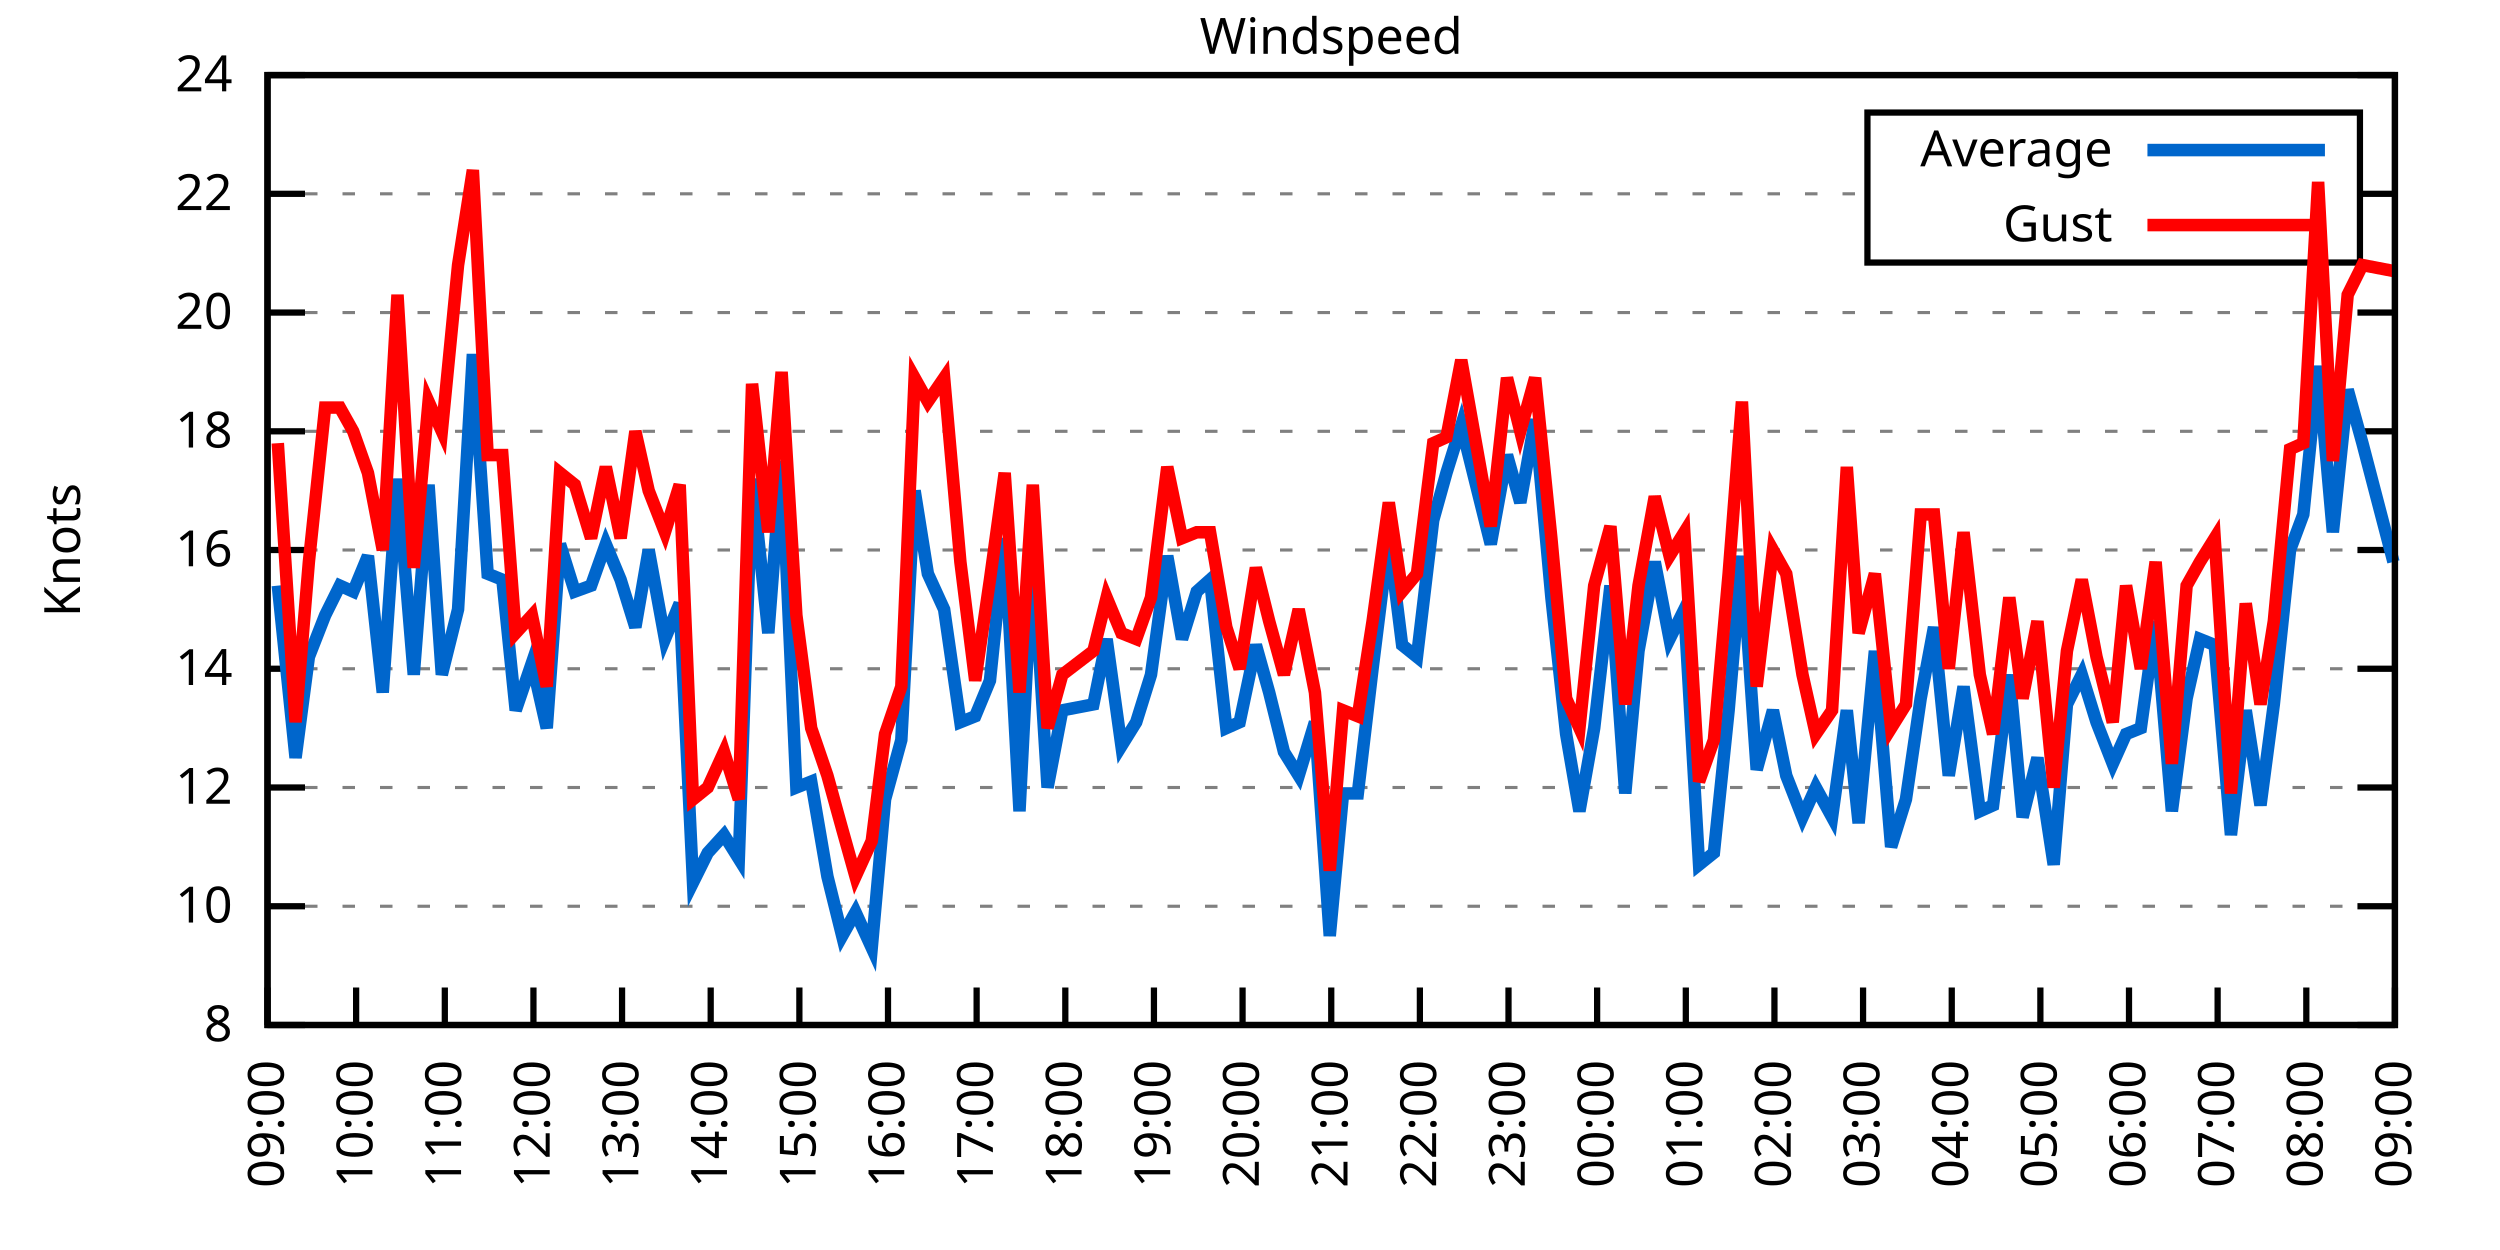
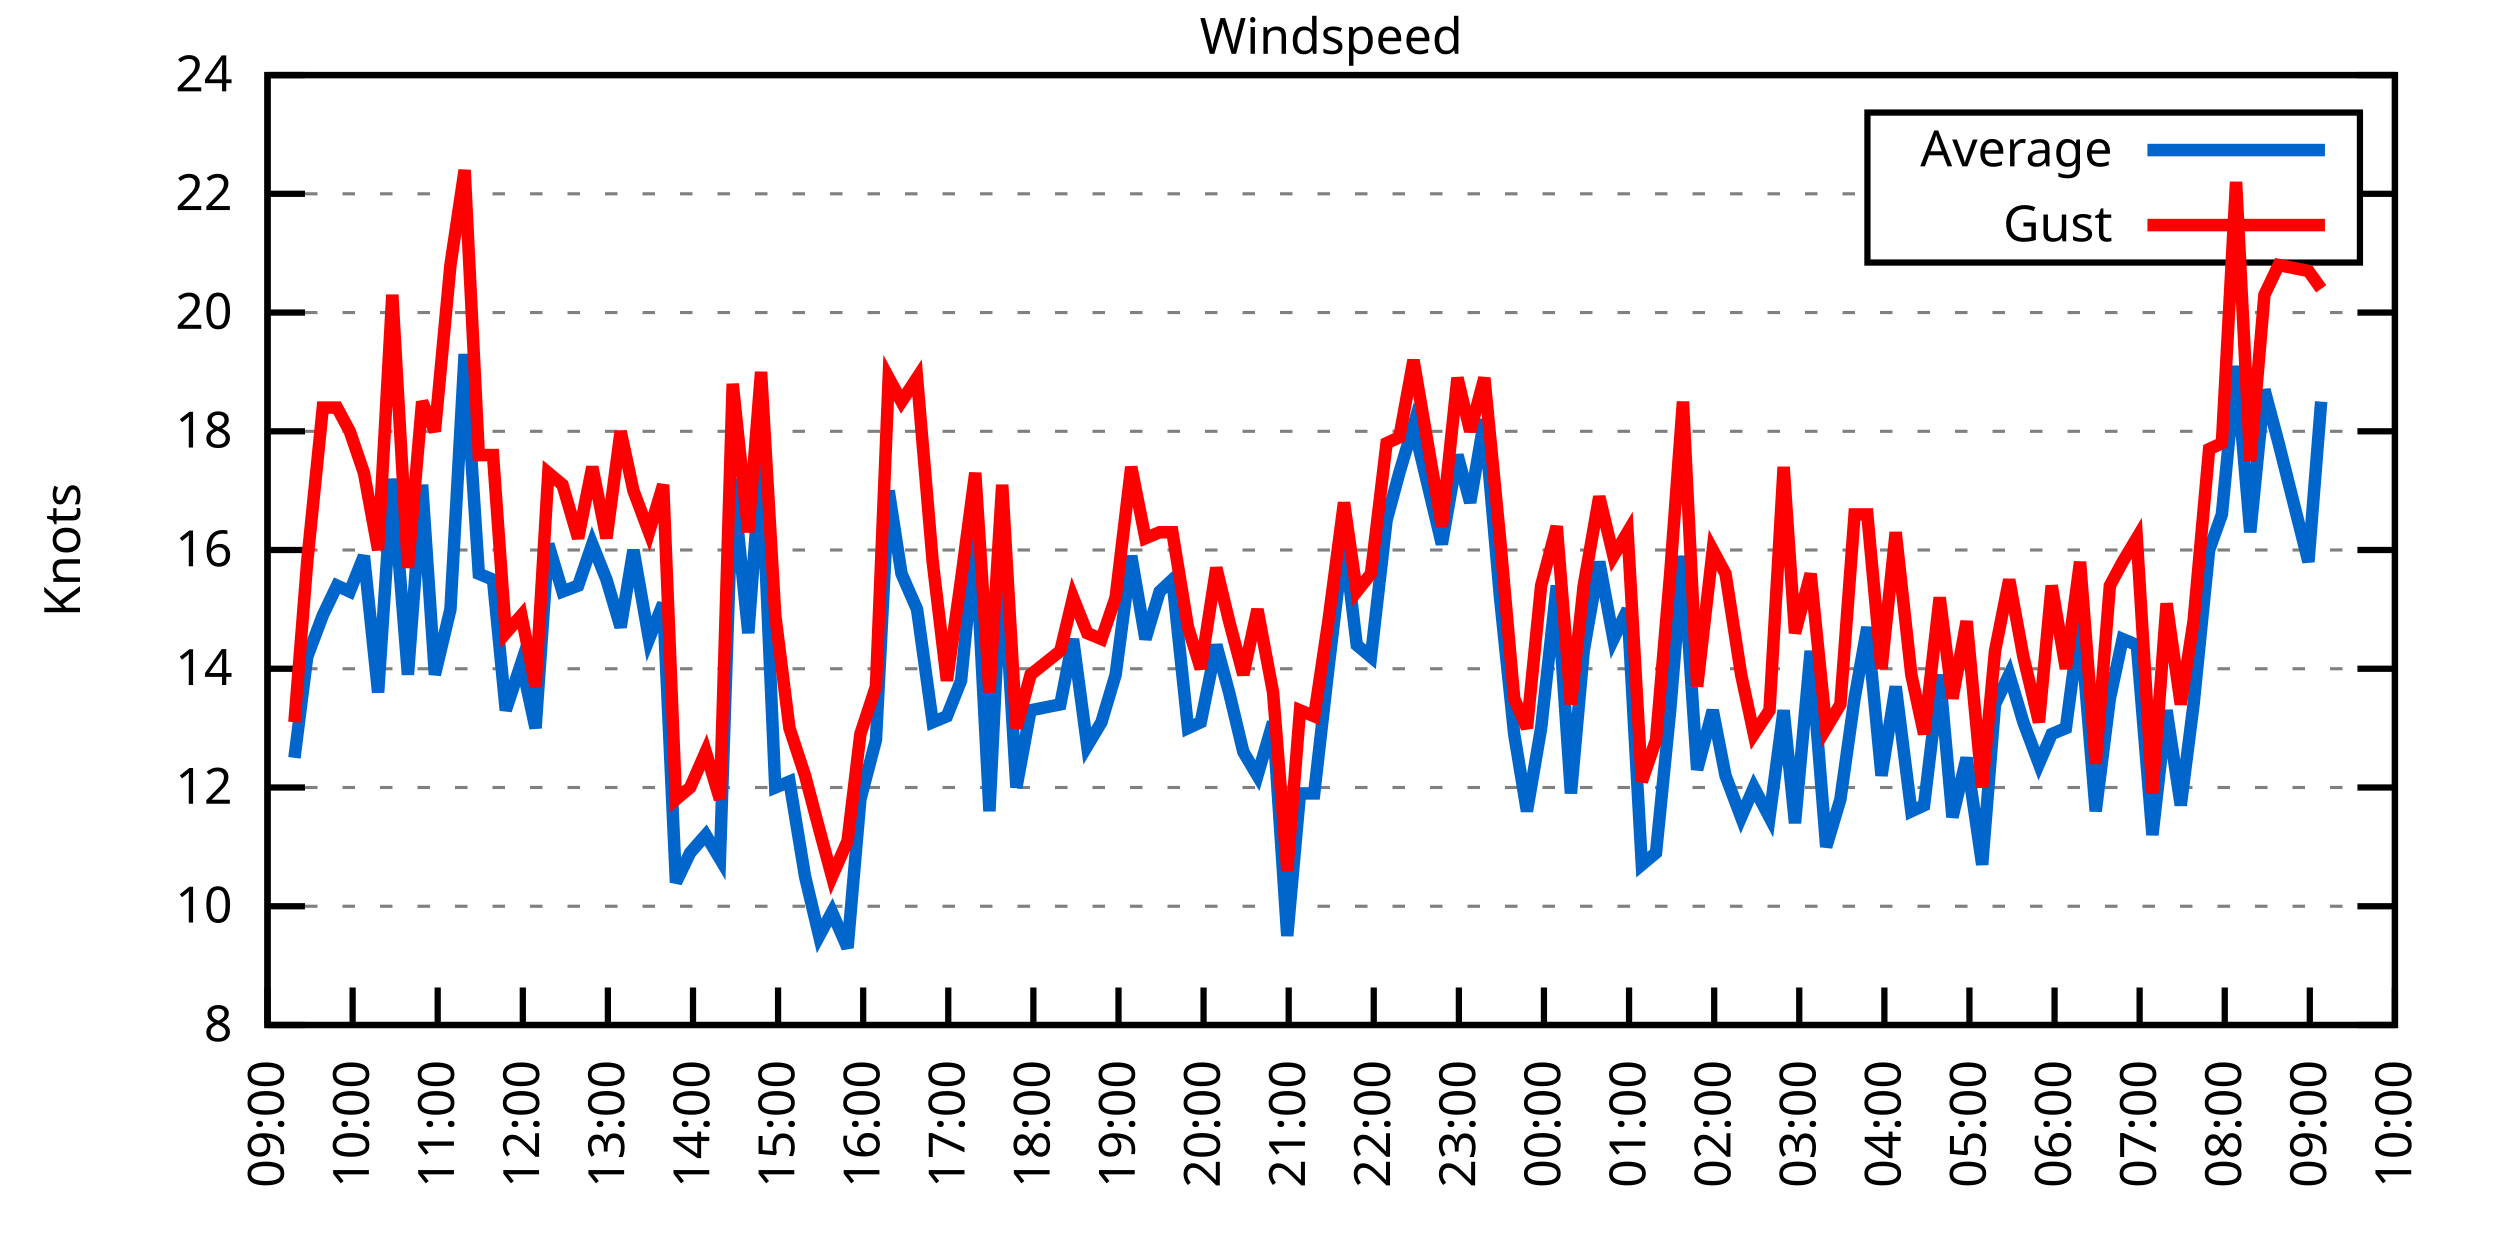
<svg xmlns="http://www.w3.org/2000/svg" xmlns:xlink="http://www.w3.org/1999/xlink" width="400" height="200" viewBox="0 0 400 200">
  <g id="gnuplot_canvas">
    <rect x="0" y="0" width="400" height="200" fill="none" />
    <defs>
      <circle id="gpDot" r="0.5" stroke-width="0.5" stroke="currentColor" />
      <path id="gpPt0" stroke-width="0.333" stroke="currentColor" d="M-1,0 h2 M0,-1 v2" />
      <path id="gpPt1" stroke-width="0.333" stroke="currentColor" d="M-1,-1 L1,1 M1,-1 L-1,1" />
      <path id="gpPt2" stroke-width="0.333" stroke="currentColor" d="M-1,0 L1,0 M0,-1 L0,1 M-1,-1 L1,1 M-1,1 L1,-1" />
      <rect id="gpPt3" stroke-width="0.333" stroke="currentColor" x="-1" y="-1" width="2" height="2" />
      <rect id="gpPt4" stroke-width="0.333" stroke="currentColor" fill="currentColor" x="-1" y="-1" width="2" height="2" />
      <circle id="gpPt5" stroke-width="0.333" stroke="currentColor" cx="0" cy="0" r="1" />
      <use xlink:href="#gpPt5" id="gpPt6" fill="currentColor" stroke="none" />
      <path id="gpPt7" stroke-width="0.333" stroke="currentColor" d="M0,-1.33 L-1.33,0.67 L1.33,0.67 z" />
      <use xlink:href="#gpPt7" id="gpPt8" fill="currentColor" stroke="none" />
      <use xlink:href="#gpPt7" id="gpPt9" stroke="currentColor" transform="rotate(180)" />
      <use xlink:href="#gpPt9" id="gpPt10" fill="currentColor" stroke="none" />
      <use xlink:href="#gpPt3" id="gpPt11" stroke="currentColor" transform="rotate(45)" />
      <use xlink:href="#gpPt11" id="gpPt12" fill="currentColor" stroke="none" />
      <path id="gpPt13" stroke-width="0.333" stroke="currentColor" d="M0,1.330 L1.265,0.411 L0.782,-1.067 L-0.782,-1.076 L-1.265,0.411 z" />
      <use xlink:href="#gpPt13" id="gpPt14" fill="currentColor" stroke="none" />
      <filter id="textbox" filterUnits="objectBoundingBox" x="0" y="0" height="1" width="1">
        <feFlood flood-color="white" flood-opacity="1" result="bgnd" />
        <feComposite in="SourceGraphic" in2="bgnd" operator="atop" />
      </filter>
      <filter id="greybox" filterUnits="objectBoundingBox" x="0" y="0" height="1" width="1">
        <feFlood flood-color="lightgrey" flood-opacity="1" result="grey" />
        <feComposite in="SourceGraphic" in2="grey" operator="atop" />
      </filter>
    </defs>
    <g fill="none" color="white" stroke="currentColor" stroke-width="1.00" stroke-linecap="butt" stroke-linejoin="miter">
</g>
    <g fill="none" color="black" stroke="currentColor" stroke-width="1.00" stroke-linecap="butt" stroke-linejoin="miter">
      <g stroke="none" shape-rendering="crispEdges">
        <polygon fill="rgb(255, 255, 255)" points="42.80,164.00 383.18,164.00 383.18,12.02 42.80,12.02 " />
      </g>
    </g>
    <g fill="none" color="black" stroke="currentColor" stroke-width="1.00" stroke-linecap="butt" stroke-linejoin="miter">
</g>
    <g fill="none" color="black" stroke="black" stroke-width="0.50" stroke-linecap="butt" stroke-linejoin="miter">
</g>
    <g fill="none" color="gray" stroke="currentColor" stroke-width="0.50" stroke-linecap="butt" stroke-linejoin="miter">
      <path stroke="gray" stroke-dasharray="2,4" class="gridline" d="M42.80,164.00 L383.19,164.00  " />
    </g>
    <g fill="none" color="gray" stroke="gray" stroke-width="1.00" stroke-linecap="butt" stroke-linejoin="miter">
</g>
    <g fill="none" color="black" stroke="currentColor" stroke-width="1.00" stroke-linecap="butt" stroke-linejoin="miter">
      <path stroke="black" d="M42.80,164.00 L48.80,164.00 M383.19,164.00 L377.19,164.00  " />
      <g transform="translate(37.20,166.60)" stroke="none" fill="black" font-family="Sans" font-size="8.00" text-anchor="end">
        <text>
          <tspan font-family="Sans"> 8</tspan>
        </text>
      </g>
    </g>
    <g fill="none" color="black" stroke="currentColor" stroke-width="1.00" stroke-linecap="butt" stroke-linejoin="miter">
</g>
    <g fill="none" color="black" stroke="black" stroke-width="0.50" stroke-linecap="butt" stroke-linejoin="miter">
</g>
    <g fill="none" color="gray" stroke="currentColor" stroke-width="0.50" stroke-linecap="butt" stroke-linejoin="miter">
      <path stroke="gray" stroke-dasharray="2,4" class="gridline" d="M42.80,145.00 L383.19,145.00  " />
    </g>
    <g fill="none" color="gray" stroke="gray" stroke-width="1.00" stroke-linecap="butt" stroke-linejoin="miter">
</g>
    <g fill="none" color="black" stroke="currentColor" stroke-width="1.00" stroke-linecap="butt" stroke-linejoin="miter">
      <path stroke="black" d="M42.80,145.00 L48.80,145.00 M383.19,145.00 L377.19,145.00  " />
      <g transform="translate(37.20,147.60)" stroke="none" fill="black" font-family="Sans" font-size="8.00" text-anchor="end">
        <text>
          <tspan font-family="Sans"> 10</tspan>
        </text>
      </g>
    </g>
    <g fill="none" color="black" stroke="currentColor" stroke-width="1.00" stroke-linecap="butt" stroke-linejoin="miter">
</g>
    <g fill="none" color="black" stroke="black" stroke-width="0.50" stroke-linecap="butt" stroke-linejoin="miter">
</g>
    <g fill="none" color="gray" stroke="currentColor" stroke-width="0.50" stroke-linecap="butt" stroke-linejoin="miter">
      <path stroke="gray" stroke-dasharray="2,4" class="gridline" d="M42.80,126.00 L383.19,126.00  " />
    </g>
    <g fill="none" color="gray" stroke="gray" stroke-width="1.00" stroke-linecap="butt" stroke-linejoin="miter">
</g>
    <g fill="none" color="black" stroke="currentColor" stroke-width="1.00" stroke-linecap="butt" stroke-linejoin="miter">
      <path stroke="black" d="M42.80,126.00 L48.80,126.00 M383.19,126.00 L377.19,126.00  " />
      <g transform="translate(37.20,128.60)" stroke="none" fill="black" font-family="Sans" font-size="8.00" text-anchor="end">
        <text>
          <tspan font-family="Sans"> 12</tspan>
        </text>
      </g>
    </g>
    <g fill="none" color="black" stroke="currentColor" stroke-width="1.00" stroke-linecap="butt" stroke-linejoin="miter">
</g>
    <g fill="none" color="black" stroke="black" stroke-width="0.50" stroke-linecap="butt" stroke-linejoin="miter">
</g>
    <g fill="none" color="gray" stroke="currentColor" stroke-width="0.50" stroke-linecap="butt" stroke-linejoin="miter">
      <path stroke="gray" stroke-dasharray="2,4" class="gridline" d="M42.80,107.00 L383.19,107.00  " />
    </g>
    <g fill="none" color="gray" stroke="gray" stroke-width="1.00" stroke-linecap="butt" stroke-linejoin="miter">
</g>
    <g fill="none" color="black" stroke="currentColor" stroke-width="1.00" stroke-linecap="butt" stroke-linejoin="miter">
      <path stroke="black" d="M42.80,107.00 L48.80,107.00 M383.19,107.00 L377.19,107.00  " />
      <g transform="translate(37.20,109.60)" stroke="none" fill="black" font-family="Sans" font-size="8.00" text-anchor="end">
        <text>
          <tspan font-family="Sans"> 14</tspan>
        </text>
      </g>
    </g>
    <g fill="none" color="black" stroke="currentColor" stroke-width="1.00" stroke-linecap="butt" stroke-linejoin="miter">
</g>
    <g fill="none" color="black" stroke="black" stroke-width="0.50" stroke-linecap="butt" stroke-linejoin="miter">
</g>
    <g fill="none" color="gray" stroke="currentColor" stroke-width="0.50" stroke-linecap="butt" stroke-linejoin="miter">
      <path stroke="gray" stroke-dasharray="2,4" class="gridline" d="M42.80,88.00 L383.19,88.00  " />
    </g>
    <g fill="none" color="gray" stroke="gray" stroke-width="1.00" stroke-linecap="butt" stroke-linejoin="miter">
</g>
    <g fill="none" color="black" stroke="currentColor" stroke-width="1.00" stroke-linecap="butt" stroke-linejoin="miter">
      <path stroke="black" d="M42.80,88.00 L48.80,88.00 M383.19,88.00 L377.19,88.00  " />
      <g transform="translate(37.20,90.60)" stroke="none" fill="black" font-family="Sans" font-size="8.00" text-anchor="end">
        <text>
          <tspan font-family="Sans"> 16</tspan>
        </text>
      </g>
    </g>
    <g fill="none" color="black" stroke="currentColor" stroke-width="1.00" stroke-linecap="butt" stroke-linejoin="miter">
</g>
    <g fill="none" color="black" stroke="black" stroke-width="0.50" stroke-linecap="butt" stroke-linejoin="miter">
</g>
    <g fill="none" color="gray" stroke="currentColor" stroke-width="0.50" stroke-linecap="butt" stroke-linejoin="miter">
      <path stroke="gray" stroke-dasharray="2,4" class="gridline" d="M42.80,69.01 L383.19,69.01  " />
    </g>
    <g fill="none" color="gray" stroke="gray" stroke-width="1.00" stroke-linecap="butt" stroke-linejoin="miter">
</g>
    <g fill="none" color="black" stroke="currentColor" stroke-width="1.00" stroke-linecap="butt" stroke-linejoin="miter">
      <path stroke="black" d="M42.80,69.01 L48.80,69.01 M383.19,69.01 L377.19,69.01  " />
      <g transform="translate(37.20,71.61)" stroke="none" fill="black" font-family="Sans" font-size="8.00" text-anchor="end">
        <text>
          <tspan font-family="Sans"> 18</tspan>
        </text>
      </g>
    </g>
    <g fill="none" color="black" stroke="currentColor" stroke-width="1.00" stroke-linecap="butt" stroke-linejoin="miter">
</g>
    <g fill="none" color="black" stroke="black" stroke-width="0.50" stroke-linecap="butt" stroke-linejoin="miter">
</g>
    <g fill="none" color="gray" stroke="currentColor" stroke-width="0.50" stroke-linecap="butt" stroke-linejoin="miter">
      <path stroke="gray" stroke-dasharray="2,4" class="gridline" d="M42.80,50.01 L383.19,50.01  " />
    </g>
    <g fill="none" color="gray" stroke="gray" stroke-width="1.00" stroke-linecap="butt" stroke-linejoin="miter">
</g>
    <g fill="none" color="black" stroke="currentColor" stroke-width="1.00" stroke-linecap="butt" stroke-linejoin="miter">
      <path stroke="black" d="M42.80,50.01 L48.80,50.01 M383.19,50.01 L377.19,50.01  " />
      <g transform="translate(37.20,52.61)" stroke="none" fill="black" font-family="Sans" font-size="8.00" text-anchor="end">
        <text>
          <tspan font-family="Sans"> 20</tspan>
        </text>
      </g>
    </g>
    <g fill="none" color="black" stroke="currentColor" stroke-width="1.00" stroke-linecap="butt" stroke-linejoin="miter">
</g>
    <g fill="none" color="black" stroke="black" stroke-width="0.50" stroke-linecap="butt" stroke-linejoin="miter">
</g>
    <g fill="none" color="gray" stroke="currentColor" stroke-width="0.50" stroke-linecap="butt" stroke-linejoin="miter">
      <path stroke="gray" stroke-dasharray="2,4" class="gridline" d="M42.80,31.01 L298.79,31.01 M377.59,31.01 L383.19,31.01  " />
    </g>
    <g fill="none" color="gray" stroke="gray" stroke-width="1.00" stroke-linecap="butt" stroke-linejoin="miter">
</g>
    <g fill="none" color="black" stroke="currentColor" stroke-width="1.00" stroke-linecap="butt" stroke-linejoin="miter">
      <path stroke="black" d="M42.80,31.01 L48.80,31.01 M383.19,31.01 L377.19,31.01  " />
      <g transform="translate(37.20,33.61)" stroke="none" fill="black" font-family="Sans" font-size="8.00" text-anchor="end">
        <text>
          <tspan font-family="Sans"> 22</tspan>
        </text>
      </g>
    </g>
    <g fill="none" color="black" stroke="currentColor" stroke-width="1.00" stroke-linecap="butt" stroke-linejoin="miter">
</g>
    <g fill="none" color="black" stroke="black" stroke-width="0.50" stroke-linecap="butt" stroke-linejoin="miter">
</g>
    <g fill="none" color="gray" stroke="currentColor" stroke-width="0.50" stroke-linecap="butt" stroke-linejoin="miter">
      <path stroke="gray" stroke-dasharray="2,4" class="gridline" d="M42.80,12.01 L383.19,12.01  " />
    </g>
    <g fill="none" color="gray" stroke="gray" stroke-width="1.00" stroke-linecap="butt" stroke-linejoin="miter">
</g>
    <g fill="none" color="black" stroke="currentColor" stroke-width="1.00" stroke-linecap="butt" stroke-linejoin="miter">
      <path stroke="black" d="M42.80,12.01 L48.80,12.01 M383.19,12.01 L377.19,12.01  " />
      <g transform="translate(37.20,14.61)" stroke="none" fill="black" font-family="Sans" font-size="8.00" text-anchor="end">
        <text>
          <tspan font-family="Sans"> 24</tspan>
        </text>
      </g>
    </g>
    <g fill="none" color="black" stroke="currentColor" stroke-width="1.00" stroke-linecap="butt" stroke-linejoin="miter">
      <path stroke="black" d="M42.80,164.00 L42.80,158.00  " />
      <g transform="translate(45.40,169.60) rotate(270.00)" stroke="none" fill="black" font-family="Sans" font-size="8.00" text-anchor="end">
        <text>
          <tspan font-family="Sans">09:00</tspan>
        </text>
      </g>
    </g>
    <g fill="none" color="black" stroke="currentColor" stroke-width="1.00" stroke-linecap="butt" stroke-linejoin="miter">
-       <path stroke="black" d="M56.98,164.00 L56.98,158.00  " />
-       <g transform="translate(59.58,169.60) rotate(270.00)" stroke="none" fill="black" font-family="Sans" font-size="8.00" text-anchor="end">
+       <path stroke="black" d="M56.42,164.00 L56.42,158.00  " />
+       <g transform="translate(59.02,169.60) rotate(270.00)" stroke="none" fill="black" font-family="Sans" font-size="8.00" text-anchor="end">
        <text>
          <tspan font-family="Sans">10:00</tspan>
        </text>
      </g>
    </g>
    <g fill="none" color="black" stroke="currentColor" stroke-width="1.00" stroke-linecap="butt" stroke-linejoin="miter">
-       <path stroke="black" d="M71.17,164.00 L71.17,158.00  " />
-       <g transform="translate(73.77,169.60) rotate(270.00)" stroke="none" fill="black" font-family="Sans" font-size="8.00" text-anchor="end">
+       <path stroke="black" d="M70.03,164.00 L70.03,158.00  " />
+       <g transform="translate(72.63,169.60) rotate(270.00)" stroke="none" fill="black" font-family="Sans" font-size="8.00" text-anchor="end">
        <text>
          <tspan font-family="Sans">11:00</tspan>
        </text>
      </g>
    </g>
    <g fill="none" color="black" stroke="currentColor" stroke-width="1.00" stroke-linecap="butt" stroke-linejoin="miter">
-       <path stroke="black" d="M85.35,164.00 L85.35,158.00  " />
-       <g transform="translate(87.95,169.60) rotate(270.00)" stroke="none" fill="black" font-family="Sans" font-size="8.00" text-anchor="end">
+       <path stroke="black" d="M83.65,164.00 L83.65,158.00  " />
+       <g transform="translate(86.25,169.60) rotate(270.00)" stroke="none" fill="black" font-family="Sans" font-size="8.00" text-anchor="end">
        <text>
          <tspan font-family="Sans">12:00</tspan>
        </text>
      </g>
    </g>
    <g fill="none" color="black" stroke="currentColor" stroke-width="1.00" stroke-linecap="butt" stroke-linejoin="miter">
-       <path stroke="black" d="M99.53,164.00 L99.53,158.00  " />
-       <g transform="translate(102.13,169.60) rotate(270.00)" stroke="none" fill="black" font-family="Sans" font-size="8.00" text-anchor="end">
+       <path stroke="black" d="M97.26,164.00 L97.26,158.00  " />
+       <g transform="translate(99.86,169.60) rotate(270.00)" stroke="none" fill="black" font-family="Sans" font-size="8.00" text-anchor="end">
        <text>
          <tspan font-family="Sans">13:00</tspan>
        </text>
      </g>
    </g>
    <g fill="none" color="black" stroke="currentColor" stroke-width="1.00" stroke-linecap="butt" stroke-linejoin="miter">
-       <path stroke="black" d="M113.71,164.00 L113.71,158.00  " />
-       <g transform="translate(116.31,169.60) rotate(270.00)" stroke="none" fill="black" font-family="Sans" font-size="8.00" text-anchor="end">
+       <path stroke="black" d="M110.88,164.00 L110.88,158.00  " />
+       <g transform="translate(113.48,169.60) rotate(270.00)" stroke="none" fill="black" font-family="Sans" font-size="8.00" text-anchor="end">
        <text>
          <tspan font-family="Sans">14:00</tspan>
        </text>
      </g>
    </g>
    <g fill="none" color="black" stroke="currentColor" stroke-width="1.00" stroke-linecap="butt" stroke-linejoin="miter">
-       <path stroke="black" d="M127.90,164.00 L127.90,158.00  " />
-       <g transform="translate(130.50,169.60) rotate(270.00)" stroke="none" fill="black" font-family="Sans" font-size="8.00" text-anchor="end">
+       <path stroke="black" d="M124.49,164.00 L124.49,158.00  " />
+       <g transform="translate(127.09,169.60) rotate(270.00)" stroke="none" fill="black" font-family="Sans" font-size="8.00" text-anchor="end">
        <text>
          <tspan font-family="Sans">15:00</tspan>
        </text>
      </g>
    </g>
    <g fill="none" color="black" stroke="currentColor" stroke-width="1.00" stroke-linecap="butt" stroke-linejoin="miter">
-       <path stroke="black" d="M142.08,164.00 L142.08,158.00  " />
-       <g transform="translate(144.68,169.60) rotate(270.00)" stroke="none" fill="black" font-family="Sans" font-size="8.00" text-anchor="end">
+       <path stroke="black" d="M138.11,164.00 L138.11,158.00  " />
+       <g transform="translate(140.71,169.60) rotate(270.00)" stroke="none" fill="black" font-family="Sans" font-size="8.00" text-anchor="end">
        <text>
          <tspan font-family="Sans">16:00</tspan>
        </text>
      </g>
    </g>
    <g fill="none" color="black" stroke="currentColor" stroke-width="1.00" stroke-linecap="butt" stroke-linejoin="miter">
-       <path stroke="black" d="M156.26,164.00 L156.26,158.00  " />
-       <g transform="translate(158.86,169.60) rotate(270.00)" stroke="none" fill="black" font-family="Sans" font-size="8.00" text-anchor="end">
+       <path stroke="black" d="M151.72,164.00 L151.72,158.00  " />
+       <g transform="translate(154.32,169.60) rotate(270.00)" stroke="none" fill="black" font-family="Sans" font-size="8.00" text-anchor="end">
        <text>
          <tspan font-family="Sans">17:00</tspan>
        </text>
      </g>
    </g>
    <g fill="none" color="black" stroke="currentColor" stroke-width="1.00" stroke-linecap="butt" stroke-linejoin="miter">
-       <path stroke="black" d="M170.45,164.00 L170.45,158.00  " />
-       <g transform="translate(173.05,169.60) rotate(270.00)" stroke="none" fill="black" font-family="Sans" font-size="8.00" text-anchor="end">
+       <path stroke="black" d="M165.34,164.00 L165.34,158.00  " />
+       <g transform="translate(167.94,169.60) rotate(270.00)" stroke="none" fill="black" font-family="Sans" font-size="8.00" text-anchor="end">
        <text>
          <tspan font-family="Sans">18:00</tspan>
        </text>
      </g>
    </g>
    <g fill="none" color="black" stroke="currentColor" stroke-width="1.00" stroke-linecap="butt" stroke-linejoin="miter">
-       <path stroke="black" d="M184.63,164.00 L184.63,158.00  " />
-       <g transform="translate(187.23,169.60) rotate(270.00)" stroke="none" fill="black" font-family="Sans" font-size="8.00" text-anchor="end">
+       <path stroke="black" d="M178.96,164.00 L178.96,158.00  " />
+       <g transform="translate(181.56,169.60) rotate(270.00)" stroke="none" fill="black" font-family="Sans" font-size="8.00" text-anchor="end">
        <text>
          <tspan font-family="Sans">19:00</tspan>
        </text>
      </g>
    </g>
    <g fill="none" color="black" stroke="currentColor" stroke-width="1.00" stroke-linecap="butt" stroke-linejoin="miter">
-       <path stroke="black" d="M198.81,164.00 L198.81,158.00  " />
-       <g transform="translate(201.41,169.60) rotate(270.00)" stroke="none" fill="black" font-family="Sans" font-size="8.00" text-anchor="end">
+       <path stroke="black" d="M192.57,164.00 L192.57,158.00  " />
+       <g transform="translate(195.17,169.60) rotate(270.00)" stroke="none" fill="black" font-family="Sans" font-size="8.00" text-anchor="end">
        <text>
          <tspan font-family="Sans">20:00</tspan>
        </text>
      </g>
    </g>
    <g fill="none" color="black" stroke="currentColor" stroke-width="1.00" stroke-linecap="butt" stroke-linejoin="miter">
-       <path stroke="black" d="M213.00,164.00 L213.00,158.00  " />
-       <g transform="translate(215.60,169.60) rotate(270.00)" stroke="none" fill="black" font-family="Sans" font-size="8.00" text-anchor="end">
+       <path stroke="black" d="M206.19,164.00 L206.19,158.00  " />
+       <g transform="translate(208.79,169.60) rotate(270.00)" stroke="none" fill="black" font-family="Sans" font-size="8.00" text-anchor="end">
        <text>
          <tspan font-family="Sans">21:00</tspan>
        </text>
      </g>
    </g>
    <g fill="none" color="black" stroke="currentColor" stroke-width="1.00" stroke-linecap="butt" stroke-linejoin="miter">
-       <path stroke="black" d="M227.18,164.00 L227.18,158.00  " />
-       <g transform="translate(229.78,169.60) rotate(270.00)" stroke="none" fill="black" font-family="Sans" font-size="8.00" text-anchor="end">
+       <path stroke="black" d="M219.80,164.00 L219.80,158.00  " />
+       <g transform="translate(222.40,169.60) rotate(270.00)" stroke="none" fill="black" font-family="Sans" font-size="8.00" text-anchor="end">
        <text>
          <tspan font-family="Sans">22:00</tspan>
        </text>
      </g>
    </g>
    <g fill="none" color="black" stroke="currentColor" stroke-width="1.00" stroke-linecap="butt" stroke-linejoin="miter">
-       <path stroke="black" d="M241.36,164.00 L241.36,158.00  " />
-       <g transform="translate(243.96,169.60) rotate(270.00)" stroke="none" fill="black" font-family="Sans" font-size="8.00" text-anchor="end">
+       <path stroke="black" d="M233.42,164.00 L233.42,158.00  " />
+       <g transform="translate(236.02,169.60) rotate(270.00)" stroke="none" fill="black" font-family="Sans" font-size="8.00" text-anchor="end">
        <text>
          <tspan font-family="Sans">23:00</tspan>
        </text>
      </g>
    </g>
    <g fill="none" color="black" stroke="currentColor" stroke-width="1.00" stroke-linecap="butt" stroke-linejoin="miter">
-       <path stroke="black" d="M255.54,164.00 L255.54,158.00  " />
-       <g transform="translate(258.14,169.60) rotate(270.00)" stroke="none" fill="black" font-family="Sans" font-size="8.00" text-anchor="end">
+       <path stroke="black" d="M247.03,164.00 L247.03,158.00  " />
+       <g transform="translate(249.63,169.60) rotate(270.00)" stroke="none" fill="black" font-family="Sans" font-size="8.00" text-anchor="end">
        <text>
          <tspan font-family="Sans">00:00</tspan>
        </text>
      </g>
    </g>
    <g fill="none" color="black" stroke="currentColor" stroke-width="1.00" stroke-linecap="butt" stroke-linejoin="miter">
-       <path stroke="black" d="M269.73,164.00 L269.73,158.00  " />
-       <g transform="translate(272.33,169.60) rotate(270.00)" stroke="none" fill="black" font-family="Sans" font-size="8.00" text-anchor="end">
+       <path stroke="black" d="M260.65,164.00 L260.65,158.00  " />
+       <g transform="translate(263.25,169.60) rotate(270.00)" stroke="none" fill="black" font-family="Sans" font-size="8.00" text-anchor="end">
        <text>
          <tspan font-family="Sans">01:00</tspan>
        </text>
      </g>
    </g>
    <g fill="none" color="black" stroke="currentColor" stroke-width="1.00" stroke-linecap="butt" stroke-linejoin="miter">
-       <path stroke="black" d="M283.91,164.00 L283.91,158.00  " />
-       <g transform="translate(286.51,169.60) rotate(270.00)" stroke="none" fill="black" font-family="Sans" font-size="8.00" text-anchor="end">
+       <path stroke="black" d="M274.27,164.00 L274.27,158.00  " />
+       <g transform="translate(276.87,169.60) rotate(270.00)" stroke="none" fill="black" font-family="Sans" font-size="8.00" text-anchor="end">
        <text>
          <tspan font-family="Sans">02:00</tspan>
        </text>
      </g>
    </g>
    <g fill="none" color="black" stroke="currentColor" stroke-width="1.00" stroke-linecap="butt" stroke-linejoin="miter">
-       <path stroke="black" d="M298.09,164.00 L298.09,158.00  " />
-       <g transform="translate(300.69,169.60) rotate(270.00)" stroke="none" fill="black" font-family="Sans" font-size="8.00" text-anchor="end">
+       <path stroke="black" d="M287.88,164.00 L287.88,158.00  " />
+       <g transform="translate(290.48,169.60) rotate(270.00)" stroke="none" fill="black" font-family="Sans" font-size="8.00" text-anchor="end">
        <text>
          <tspan font-family="Sans">03:00</tspan>
        </text>
      </g>
    </g>
    <g fill="none" color="black" stroke="currentColor" stroke-width="1.00" stroke-linecap="butt" stroke-linejoin="miter">
-       <path stroke="black" d="M312.28,164.00 L312.28,158.00  " />
-       <g transform="translate(314.88,169.60) rotate(270.00)" stroke="none" fill="black" font-family="Sans" font-size="8.00" text-anchor="end">
+       <path stroke="black" d="M301.50,164.00 L301.50,158.00  " />
+       <g transform="translate(304.10,169.60) rotate(270.00)" stroke="none" fill="black" font-family="Sans" font-size="8.00" text-anchor="end">
        <text>
          <tspan font-family="Sans">04:00</tspan>
        </text>
      </g>
    </g>
    <g fill="none" color="black" stroke="currentColor" stroke-width="1.00" stroke-linecap="butt" stroke-linejoin="miter">
-       <path stroke="black" d="M326.46,164.00 L326.46,158.00  " />
-       <g transform="translate(329.06,169.60) rotate(270.00)" stroke="none" fill="black" font-family="Sans" font-size="8.00" text-anchor="end">
+       <path stroke="black" d="M315.11,164.00 L315.11,158.00  " />
+       <g transform="translate(317.71,169.60) rotate(270.00)" stroke="none" fill="black" font-family="Sans" font-size="8.00" text-anchor="end">
        <text>
          <tspan font-family="Sans">05:00</tspan>
        </text>
      </g>
    </g>
    <g fill="none" color="black" stroke="currentColor" stroke-width="1.00" stroke-linecap="butt" stroke-linejoin="miter">
-       <path stroke="black" d="M340.64,164.00 L340.64,158.00  " />
-       <g transform="translate(343.24,169.60) rotate(270.00)" stroke="none" fill="black" font-family="Sans" font-size="8.00" text-anchor="end">
+       <path stroke="black" d="M328.73,164.00 L328.73,158.00  " />
+       <g transform="translate(331.33,169.60) rotate(270.00)" stroke="none" fill="black" font-family="Sans" font-size="8.00" text-anchor="end">
        <text>
          <tspan font-family="Sans">06:00</tspan>
        </text>
      </g>
    </g>
    <g fill="none" color="black" stroke="currentColor" stroke-width="1.00" stroke-linecap="butt" stroke-linejoin="miter">
-       <path stroke="black" d="M354.82,164.00 L354.82,158.00  " />
-       <g transform="translate(357.42,169.60) rotate(270.00)" stroke="none" fill="black" font-family="Sans" font-size="8.00" text-anchor="end">
+       <path stroke="black" d="M342.34,164.00 L342.34,158.00  " />
+       <g transform="translate(344.94,169.60) rotate(270.00)" stroke="none" fill="black" font-family="Sans" font-size="8.00" text-anchor="end">
        <text>
          <tspan font-family="Sans">07:00</tspan>
        </text>
      </g>
    </g>
    <g fill="none" color="black" stroke="currentColor" stroke-width="1.00" stroke-linecap="butt" stroke-linejoin="miter">
-       <path stroke="black" d="M369.01,164.00 L369.01,158.00  " />
-       <g transform="translate(371.61,169.60) rotate(270.00)" stroke="none" fill="black" font-family="Sans" font-size="8.00" text-anchor="end">
+       <path stroke="black" d="M355.96,164.00 L355.96,158.00  " />
+       <g transform="translate(358.56,169.60) rotate(270.00)" stroke="none" fill="black" font-family="Sans" font-size="8.00" text-anchor="end">
        <text>
          <tspan font-family="Sans">08:00</tspan>
+         </text>
+       </g>
+     </g>
+     <g fill="none" color="black" stroke="currentColor" stroke-width="1.00" stroke-linecap="butt" stroke-linejoin="miter">
+       <path stroke="black" d="M369.57,164.00 L369.57,158.00  " />
+       <g transform="translate(372.17,169.60) rotate(270.00)" stroke="none" fill="black" font-family="Sans" font-size="8.00" text-anchor="end">
+         <text>
+           <tspan font-family="Sans">09:00</tspan>
        </text>
      </g>
    </g>
    <g fill="none" color="black" stroke="currentColor" stroke-width="1.00" stroke-linecap="butt" stroke-linejoin="miter">
      <path stroke="black" d="M383.19,164.00 L383.19,158.00  " />
      <g transform="translate(385.79,169.60) rotate(270.00)" stroke="none" fill="black" font-family="Sans" font-size="8.00" text-anchor="end">
        <text>
-           <tspan font-family="Sans">09:00</tspan>
+           <tspan font-family="Sans">10:00</tspan>
        </text>
      </g>
    </g>
    <g fill="none" color="black" stroke="currentColor" stroke-width="1.00" stroke-linecap="butt" stroke-linejoin="miter">
</g>
    <g fill="none" color="black" stroke="currentColor" stroke-width="1.00" stroke-linecap="butt" stroke-linejoin="miter">
      <path stroke="black" d="M42.80,12.01 L42.80,164.00 L383.19,164.00 L383.19,12.01 L42.80,12.01 Z  " />
    </g>
    <g fill="none" color="black" stroke="currentColor" stroke-width="1.00" stroke-linecap="butt" stroke-linejoin="miter">
</g>
    <g fill="none" color="black" stroke="currentColor" stroke-width="1.00" stroke-linecap="butt" stroke-linejoin="miter">
      <path stroke="black" d="M298.79,42.01 L298.79,18.01 L377.59,18.01 L377.59,42.01 L298.79,42.01 Z  " />
    </g>
    <g id="Windspeed_plot_1">
      <g fill="none" color="white" stroke="black" stroke-width="2.00" stroke-linecap="butt" stroke-linejoin="miter">
</g>
      <g fill="none" color="black" stroke="currentColor" stroke-width="2.00" stroke-linecap="butt" stroke-linejoin="miter">
        <g transform="translate(337.99,26.61)" stroke="none" fill="black" font-family="Sans" font-size="8.00" text-anchor="end">
          <text>
            <tspan font-family="Sans">Average</tspan>
          </text>
        </g>
      </g>
      <g fill="none" color="black" stroke="currentColor" stroke-width="2.00" stroke-linecap="butt" stroke-linejoin="miter">
-         <path stroke="rgb(  0, 102, 204)" d="M343.59,24.01 L371.99,24.01 M44.45,93.70 L47.29,121.25 L49.42,105.10 L52.02,98.45 L54.38,93.70 L56.51,94.65   L58.87,88.95 L61.24,110.80 L63.60,76.61 L66.20,107.95 L68.57,77.56 L70.69,107.95 L73.29,97.50 L75.66,56.66   L78.02,91.80 L80.38,92.75 L82.51,113.65 L85.11,106.05 L87.48,116.50 L89.60,87.06 L91.97,94.65 L94.57,93.70   L96.93,87.06 L99.30,92.75 L101.66,100.35 L103.79,88.00 L106.39,102.25 L108.75,96.55 L110.88,141.20 L113.24,136.45   L115.84,133.60 L118.21,137.40 L120.33,76.61 L122.93,101.30 L125.06,73.76 L127.42,126.00 L129.79,125.05 L132.39,140.25   L134.75,149.75 L136.88,145.95 L139.48,151.65 L141.61,127.90 L144.21,118.40 L146.34,78.51 L148.46,91.80 L151.06,97.50   L153.66,115.55 L156.03,114.60 L158.39,108.90 L160.75,86.11 L163.12,129.80 L165.25,88.00 L167.61,126.00 L169.97,113.65   L174.94,112.70 L177.06,102.25 L179.43,119.35 L181.79,115.55 L184.16,107.95 L186.76,88.95 L189.12,102.25 L191.48,94.65   L193.61,92.75 L196.21,116.50 L198.34,115.55 L200.94,103.20 L203.07,110.80 L205.43,120.30 L207.79,124.10 L210.39,115.55   L212.76,149.75 L214.89,126.95 L217.25,126.95 L219.61,107.00 L222.21,86.11 L224.34,103.20 L226.71,105.10 L229.31,83.26   L231.43,75.66 L233.80,68.06 L236.16,77.56 L238.52,87.06 L241.12,72.81 L243.25,80.41 L245.62,67.11 L248.22,95.60   L250.58,117.45 L252.71,129.80 L255.07,116.50 L257.67,93.70 L260.04,126.95 L262.16,104.15 L264.76,89.90 L267.13,102.25   L269.49,97.50 L271.85,138.35 L274.22,136.45 L276.58,113.65 L278.71,88.95 L281.07,123.15 L283.67,113.65 L285.80,124.10   L288.40,130.75 L290.53,126.00 L293.13,130.75 L295.49,113.65 L297.38,131.70 L299.98,104.15 L302.58,135.50 L304.95,127.90   L307.31,111.75 L309.44,100.35 L311.80,124.10 L314.17,109.85 L316.77,129.80 L318.89,128.85 L321.49,107.95 L323.62,130.75   L325.99,121.25 L328.59,138.35 L330.71,112.70 L333.08,107.95 L335.44,115.55 L338.04,122.20 L340.17,117.45 L342.53,116.50   L344.90,99.40 L347.50,129.80 L349.86,111.75 L351.99,102.25 L354.35,103.20 L356.95,133.60 L359.32,113.65 L361.68,128.85   L363.81,112.70 L366.41,88.00 L368.53,82.31 L370.90,58.56 L373.26,85.16 L375.63,62.36 L377.99,70.91 L382.95,89.90    " />
+         <path stroke="rgb(  0, 102, 204)" d="M343.59,24.01 L371.99,24.01 M47.11,121.25 L49.15,105.10 L51.65,98.45 L53.92,93.70 L55.96,94.65 L58.23,88.95   L60.50,110.80 L62.77,76.61 L65.27,107.95 L67.54,77.56 L69.58,107.95 L72.07,97.50 L74.34,56.66 L76.61,91.80   L78.88,92.75 L80.92,113.65 L83.42,106.05 L85.69,116.50 L87.73,87.06 L90.00,94.65 L92.50,93.70 L94.77,87.06   L97.04,92.75 L99.30,100.35 L101.35,88.00 L103.84,102.25 L106.11,96.55 L108.15,141.20 L110.42,136.45 L112.92,133.60   L115.19,137.40 L117.23,76.61 L119.73,101.30 L121.77,73.76 L124.04,126.00 L126.31,125.05 L128.81,140.25 L131.07,149.75   L133.12,145.95 L135.61,151.65 L137.66,127.90 L140.15,118.40 L142.19,78.51 L144.24,91.80 L146.73,97.50 L149.23,115.55   L151.50,114.60 L153.77,108.90 L156.04,86.11 L158.31,129.80 L160.35,88.00 L162.62,126.00 L164.89,113.65 L169.65,112.70   L171.69,102.25 L173.96,119.35 L176.23,115.55 L178.50,107.95 L181.00,88.95 L183.27,102.25 L185.54,94.65 L187.58,92.75   L190.08,116.50 L192.12,115.55 L194.61,103.20 L196.66,110.80 L198.93,120.30 L201.19,124.10 L203.69,115.55 L205.96,149.75   L208.00,126.95 L210.27,126.95 L212.54,107.00 L215.04,86.11 L217.08,103.20 L219.35,105.10 L221.85,83.26 L223.89,75.66   L226.16,68.06 L228.43,77.56 L230.70,87.06 L233.19,72.81 L235.23,80.41 L237.50,67.11 L240.00,95.60 L242.27,117.45   L244.31,129.80 L246.58,116.50 L249.08,93.70 L251.35,126.95 L253.39,104.15 L255.88,89.90 L258.15,102.25 L260.42,97.50   L262.69,138.35 L264.96,136.45 L267.23,113.65 L269.27,88.95 L271.54,123.15 L274.04,113.65 L276.08,124.10 L278.58,130.75   L280.62,126.00 L283.12,130.75 L285.38,113.65 L287.20,131.70 L289.70,104.15 L292.19,135.50 L294.46,127.90 L296.73,111.75   L298.77,100.35 L301.04,124.10 L303.31,109.85 L305.81,129.80 L307.85,128.85 L310.35,107.95 L312.39,130.75 L314.66,121.25   L317.15,138.35 L319.20,112.70 L321.47,107.95 L323.74,115.55 L326.23,122.20 L328.27,117.45 L330.54,116.50 L332.81,99.40   L335.31,129.80 L337.58,111.75 L339.62,102.25 L341.89,103.20 L344.39,133.60 L346.65,113.65 L348.92,128.85 L350.97,112.70   L353.46,88.00 L355.50,82.31 L357.77,58.56 L360.04,85.16 L362.31,62.36 L364.58,70.91 L369.35,89.90 L371.39,64.26    " />
      </g>
    </g>
    <g id="Windspeed_plot_2">
      <g fill="none" color="black" stroke="currentColor" stroke-width="2.00" stroke-linecap="butt" stroke-linejoin="miter">
        <g transform="translate(337.99,38.61)" stroke="none" fill="black" font-family="Sans" font-size="8.00" text-anchor="end">
          <text>
            <tspan font-family="Sans">Gust</tspan>
          </text>
        </g>
      </g>
      <g fill="none" color="black" stroke="currentColor" stroke-width="2.00" stroke-linecap="butt" stroke-linejoin="miter">
-         <path stroke="rgb(255,   0,   0)" d="M343.59,36.01 L371.99,36.01 M44.45,70.91 L47.29,115.55 L49.42,89.90 L52.02,65.21 L54.38,65.21 L56.51,69.01   L58.87,75.66 L61.24,88.00 L63.60,47.16 L66.20,90.85 L68.57,64.26 L70.69,69.01 L73.29,42.41 L75.66,27.21   L78.02,72.81 L80.38,72.81 L82.51,101.30 L85.11,98.45 L87.48,109.85 L89.60,75.66 L91.97,77.56 L94.57,86.11   L96.93,74.71 L99.30,86.11 L101.66,69.01 L103.79,78.51 L106.39,85.16 L108.75,77.56 L110.88,127.90 L113.24,126.00   L115.84,120.30 L118.21,127.90 L120.33,61.41 L122.93,85.16 L125.06,59.51 L127.42,98.45 L129.79,116.50 L132.39,124.10   L134.75,132.65 L136.88,140.25 L139.48,134.55 L141.61,117.45 L144.21,109.85 L146.34,60.46 L148.46,64.26 L151.06,60.46   L153.66,89.90 L156.03,108.90 L158.39,92.75 L160.75,75.66 L163.12,110.80 L165.25,77.56 L167.61,116.50 L169.97,107.95   L174.94,104.15 L177.06,95.60 L179.43,101.30 L181.79,102.25 L184.16,95.60 L186.76,74.71 L189.12,86.11 L191.48,85.16   L193.61,85.16 L196.21,100.35 L198.34,107.00 L200.94,90.85 L203.07,99.40 L205.43,107.95 L207.79,97.50 L210.39,110.80   L212.76,139.30 L214.89,113.65 L217.25,114.60 L219.61,99.40 L222.21,80.41 L224.34,94.65 L226.71,91.80 L229.31,70.91   L231.43,69.96 L233.80,57.61 L236.16,70.91 L238.52,84.21 L241.12,60.46 L243.25,69.01 L245.62,60.46 L248.22,86.11   L250.58,111.75 L252.71,116.50 L255.07,93.70 L257.67,84.21 L260.04,112.70 L262.16,93.70 L264.76,79.46 L267.13,88.95   L269.49,85.16 L271.85,125.05 L274.22,118.40 L276.58,91.80 L278.71,64.26 L281.07,109.85 L283.67,88.00 L285.80,91.80   L288.40,107.95 L290.53,117.45 L293.13,113.65 L295.49,74.71 L297.38,101.30 L299.98,91.80 L302.58,116.50 L304.95,112.70   L307.31,82.31 L309.44,82.31 L311.80,107.00 L314.17,85.16 L316.77,107.95 L318.89,117.45 L321.49,95.60 L323.62,111.75   L325.99,99.40 L328.59,126.00 L330.71,104.15 L333.08,92.75 L335.44,105.10 L338.04,115.55 L340.17,93.70 L342.53,107.00   L344.90,89.90 L347.50,122.20 L349.86,93.70 L351.99,89.90 L354.35,86.11 L356.95,126.95 L359.32,96.55 L361.68,112.70   L363.81,99.40 L366.41,71.86 L368.53,70.91 L370.90,29.11 L373.26,73.76 L375.63,47.16 L377.99,42.41 L382.95,43.36    " />
+         <path stroke="rgb(255,   0,   0)" d="M343.59,36.01 L371.99,36.01 M47.11,115.55 L49.15,89.90 L51.65,65.21 L53.92,65.21 L55.96,69.01 L58.23,75.66   L60.50,88.00 L62.77,47.16 L65.27,90.85 L67.54,64.26 L69.58,69.01 L72.07,42.41 L74.34,27.21 L76.61,72.81   L78.88,72.81 L80.92,101.30 L83.42,98.45 L85.69,109.85 L87.73,75.66 L90.00,77.56 L92.50,86.11 L94.77,74.71   L97.04,86.11 L99.30,69.01 L101.35,78.51 L103.84,85.16 L106.11,77.56 L108.15,127.90 L110.42,126.00 L112.92,120.30   L115.19,127.90 L117.23,61.41 L119.73,85.16 L121.77,59.51 L124.04,98.45 L126.31,116.50 L128.81,124.10 L131.07,132.65   L133.12,140.25 L135.61,134.55 L137.66,117.45 L140.15,109.85 L142.19,60.46 L144.24,64.26 L146.73,60.46 L149.23,89.90   L151.50,108.90 L153.77,92.75 L156.04,75.66 L158.31,110.80 L160.35,77.56 L162.62,116.50 L164.89,107.95 L169.65,104.15   L171.69,95.60 L173.96,101.30 L176.23,102.25 L178.50,95.60 L181.00,74.71 L183.27,86.11 L185.54,85.16 L187.58,85.16   L190.08,100.35 L192.12,107.00 L194.61,90.85 L196.66,99.40 L198.93,107.95 L201.19,97.50 L203.69,110.80 L205.96,139.30   L208.00,113.65 L210.27,114.60 L212.54,99.40 L215.04,80.41 L217.08,94.65 L219.35,91.80 L221.85,70.91 L223.89,69.96   L226.16,57.61 L228.43,70.91 L230.70,84.21 L233.19,60.46 L235.23,69.01 L237.50,60.46 L240.00,86.11 L242.27,111.75   L244.31,116.50 L246.58,93.70 L249.08,84.21 L251.35,112.70 L253.39,93.70 L255.88,79.46 L258.15,88.95 L260.42,85.16   L262.69,125.05 L264.96,118.40 L267.23,91.80 L269.27,64.26 L271.54,109.85 L274.04,88.00 L276.08,91.80 L278.58,107.95   L280.62,117.45 L283.12,113.65 L285.38,74.71 L287.20,101.30 L289.70,91.80 L292.19,116.50 L294.46,112.70 L296.73,82.31   L298.77,82.31 L301.04,107.00 L303.31,85.16 L305.81,107.95 L307.85,117.45 L310.35,95.60 L312.39,111.75 L314.66,99.40   L317.15,126.00 L319.20,104.15 L321.47,92.75 L323.74,105.10 L326.23,115.55 L328.27,93.70 L330.54,107.00 L332.81,89.90   L335.31,122.20 L337.58,93.70 L339.62,89.90 L341.89,86.11 L344.39,126.95 L346.65,96.55 L348.92,112.70 L350.97,99.40   L353.46,71.86 L355.50,70.91 L357.77,29.11 L360.04,73.76 L362.31,47.16 L364.58,42.41 L369.35,43.36 L371.39,46.21    " />
      </g>
    </g>
    <g fill="none" color="black" stroke="currentColor" stroke-width="2.00" stroke-linecap="butt" stroke-linejoin="miter">
</g>
    <g fill="none" color="black" stroke="black" stroke-width="1.00" stroke-linecap="butt" stroke-linejoin="miter">
</g>
    <g fill="none" color="black" stroke="currentColor" stroke-width="1.00" stroke-linecap="butt" stroke-linejoin="miter">
      <path stroke="black" d="M42.80,12.01 L42.80,164.00 L383.19,164.00 L383.19,12.01 L42.80,12.01 Z  " />
      <g transform="translate(12.80,88.01) rotate(270.00)" stroke="none" fill="black" font-family="Sans" font-size="8.00" text-anchor="middle">
        <text>
          <tspan font-family="Sans">Knots</tspan>
        </text>
      </g>
    </g>
    <g fill="none" color="black" stroke="currentColor" stroke-width="1.00" stroke-linecap="butt" stroke-linejoin="miter">
</g>
    <g fill="none" color="black" stroke="currentColor" stroke-width="1.00" stroke-linecap="butt" stroke-linejoin="miter">
      <g transform="translate(212.99,8.61)" stroke="none" fill="black" font-family="Sans" font-size="8.00" text-anchor="middle">
        <text>
          <tspan font-family="Sans">Windspeed</tspan>
        </text>
      </g>
    </g>
    <g fill="none" color="black" stroke="currentColor" stroke-width="1.00" stroke-linecap="butt" stroke-linejoin="miter">
</g>
  </g>
</svg>
